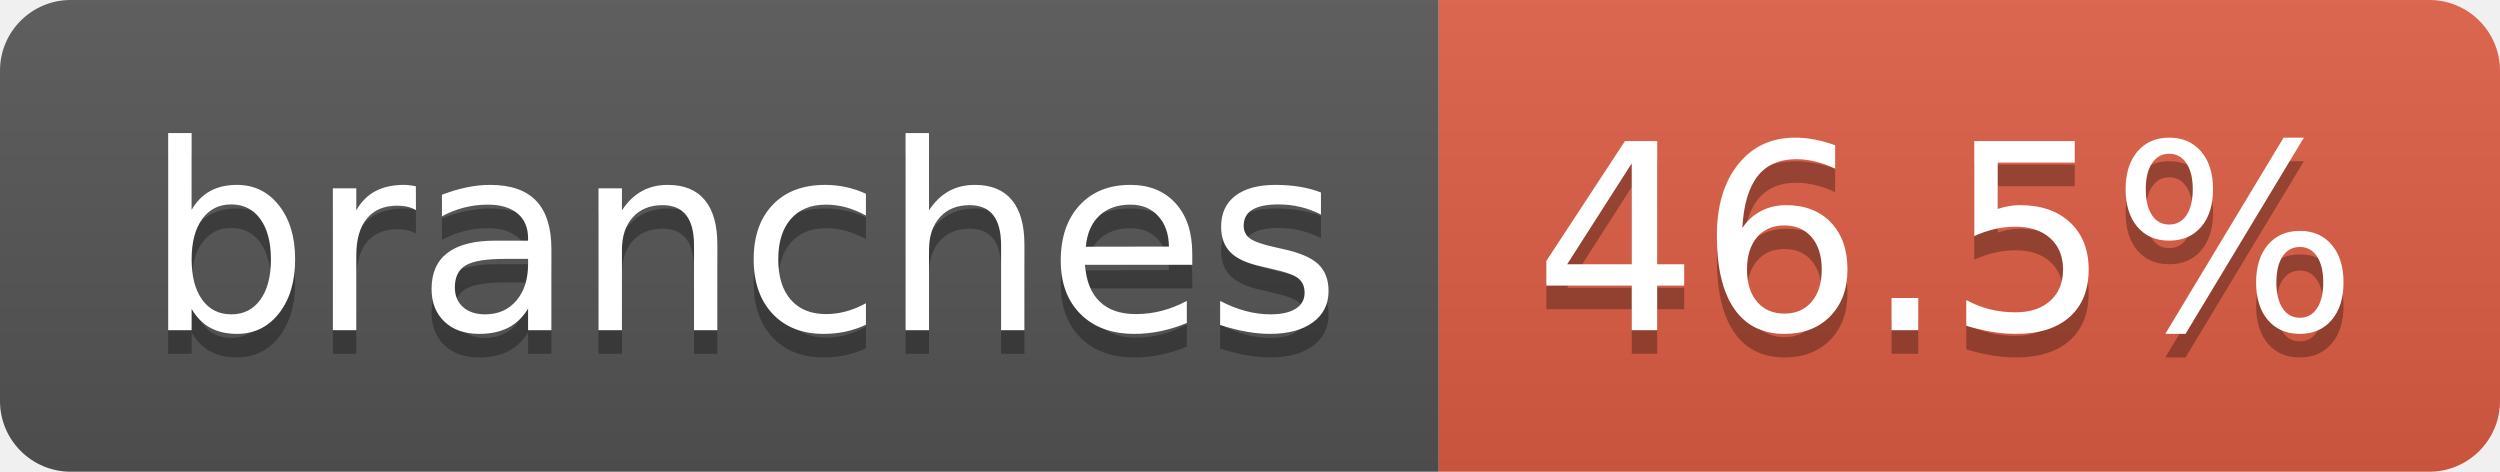
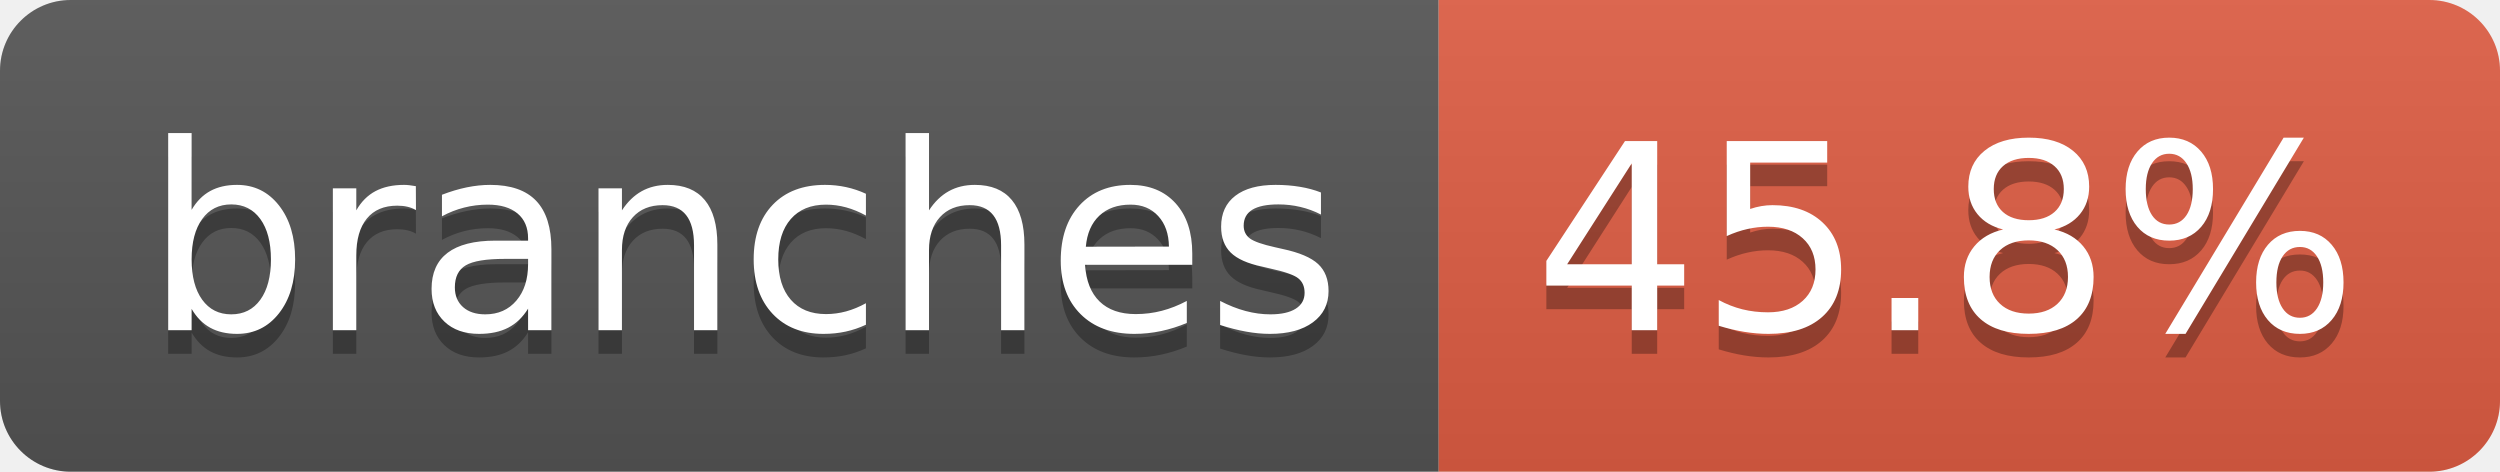
- <svg xmlns="http://www.w3.org/2000/svg" width="106" height="20" role="img" aria-label="branches: 46.5%">
+ <svg xmlns="http://www.w3.org/2000/svg" width="106" height="20" role="img" aria-label="branches: 45.8%">
  <linearGradient id="s" x2="0" y2="100%">
    <stop offset="0" stop-color="#bbb" stop-opacity=".1" />
    <stop offset="1" stop-opacity=".1" />
  </linearGradient>
  <clipPath id="r">
    <rect width="106" height="20" rx="3" fill="#fff" />
  </clipPath>
  <g clip-path="url(#r)">
    <rect width="61" height="20" fill="#555" />
    <rect x="61" width="45" height="20" fill="#e05d44" />
    <rect width="106" height="20" fill="url(#s)" />
  </g>
  <g fill="#fff" text-anchor="middle" font-family="Verdana,Geneva,DejaVu Sans,sans-serif" text-rendering="geometricPrecision" font-size="110">
    <text aria-hidden="true" x="315" y="150" fill="#010101" fill-opacity=".3" transform="scale(.1)" textLength="507">branches</text>
    <text x="315" y="140" transform="scale(.1)" fill="#fff" textLength="507">branches</text>
-     <text aria-hidden="true" x="825" y="150" fill="#010101" fill-opacity=".3" transform="scale(.1)" textLength="350">46.5%</text>
-     <text x="825" y="140" transform="scale(.1)" fill="#fff" textLength="350">46.5%</text>
+     <text aria-hidden="true" x="825" y="150" fill="#010101" fill-opacity=".3" transform="scale(.1)" textLength="350">45.8%</text>
+     <text x="825" y="140" transform="scale(.1)" fill="#fff" textLength="350">45.8%</text>
  </g>
</svg>
